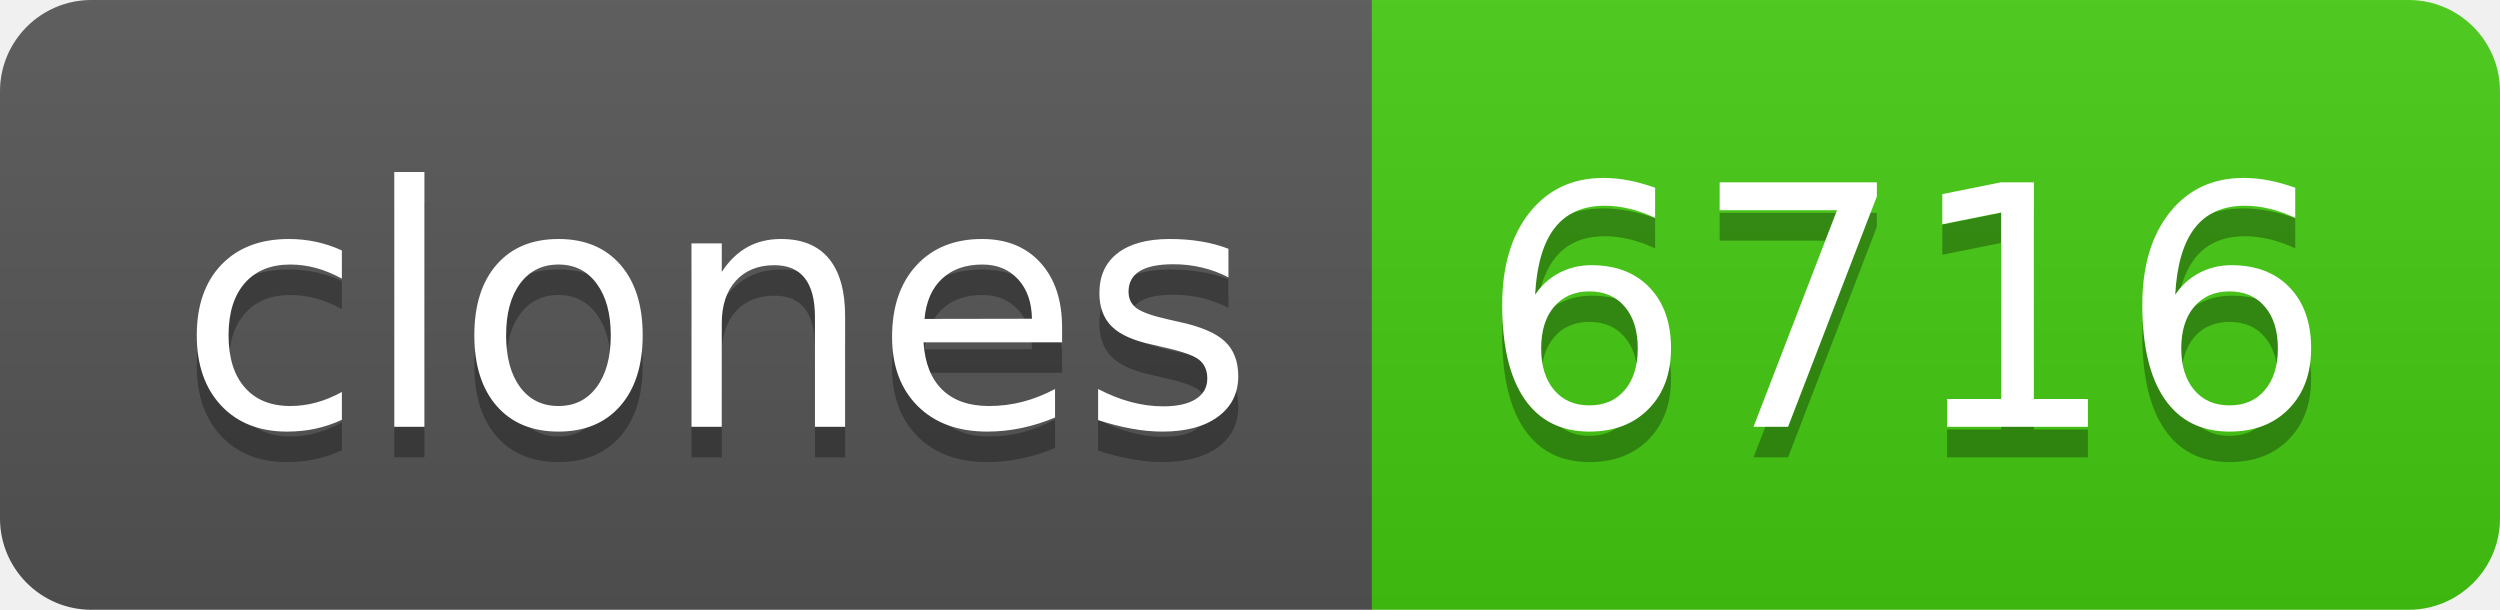
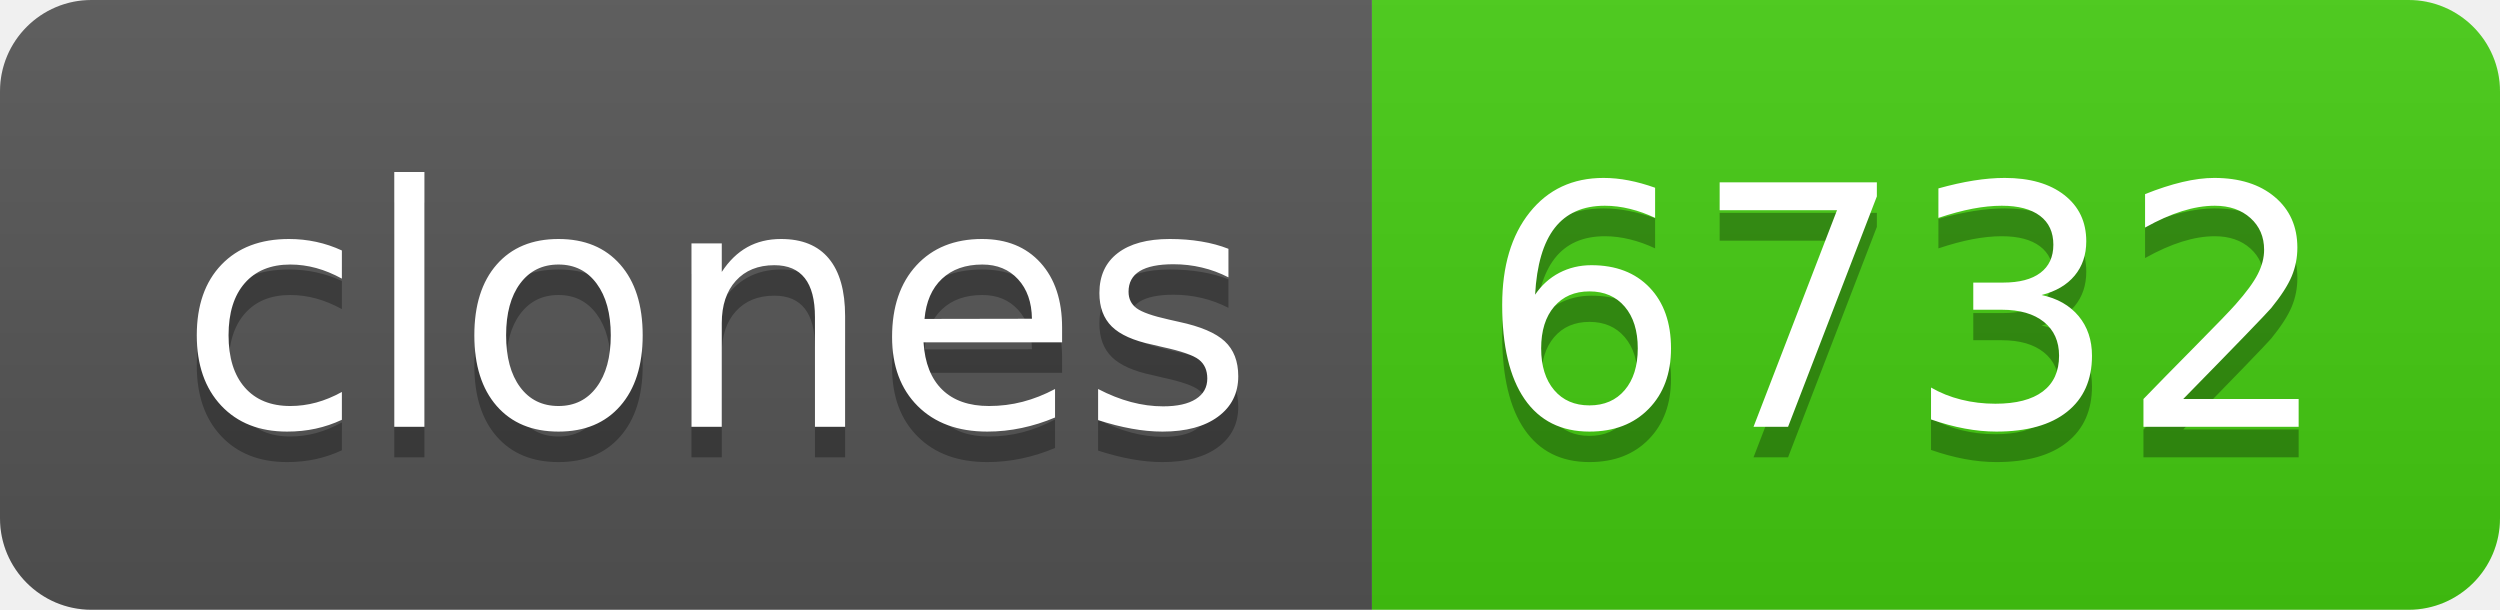
- <svg xmlns="http://www.w3.org/2000/svg" width="82" height="20" role="img" aria-label="clones: 6716">
+ <svg xmlns="http://www.w3.org/2000/svg" width="82" height="20" role="img" aria-label="clones: 6732">
  <linearGradient id="s" x2="0" y2="100%">
    <stop offset="0" stop-color="#bbb" stop-opacity=".1" />
    <stop offset="1" stop-opacity=".1" />
  </linearGradient>
  <clipPath id="r">
    <rect width="82" height="20" rx="3" fill="#fff" />
  </clipPath>
  <g clip-path="url(#r)">
    <rect width="45" height="20" fill="#555" />
    <rect x="45" width="37" height="20" fill="#4c1" />
    <rect width="82" height="20" fill="url(#s)" />
  </g>
  <g fill="#fff" text-anchor="middle" font-family="Verdana,Geneva,DejaVu Sans,sans-serif" text-rendering="geometricPrecision" font-size="110">
    <text aria-hidden="true" x="235" y="150" fill="#010101" fill-opacity=".3" transform="scale(.1)" textLength="350">clones</text>
    <text x="235" y="140" transform="scale(.1)" fill="#fff" textLength="350">clones</text>
-     <text aria-hidden="true" x="625" y="150" fill="#010101" fill-opacity=".3" transform="scale(.1)" textLength="270">6716</text>
-     <text x="625" y="140" transform="scale(.1)" fill="#fff" textLength="270">6716</text>
+     <text aria-hidden="true" x="625" y="150" fill="#010101" fill-opacity=".3" transform="scale(.1)" textLength="270">6732</text>
+     <text x="625" y="140" transform="scale(.1)" fill="#fff" textLength="270">6732</text>
  </g>
</svg>
